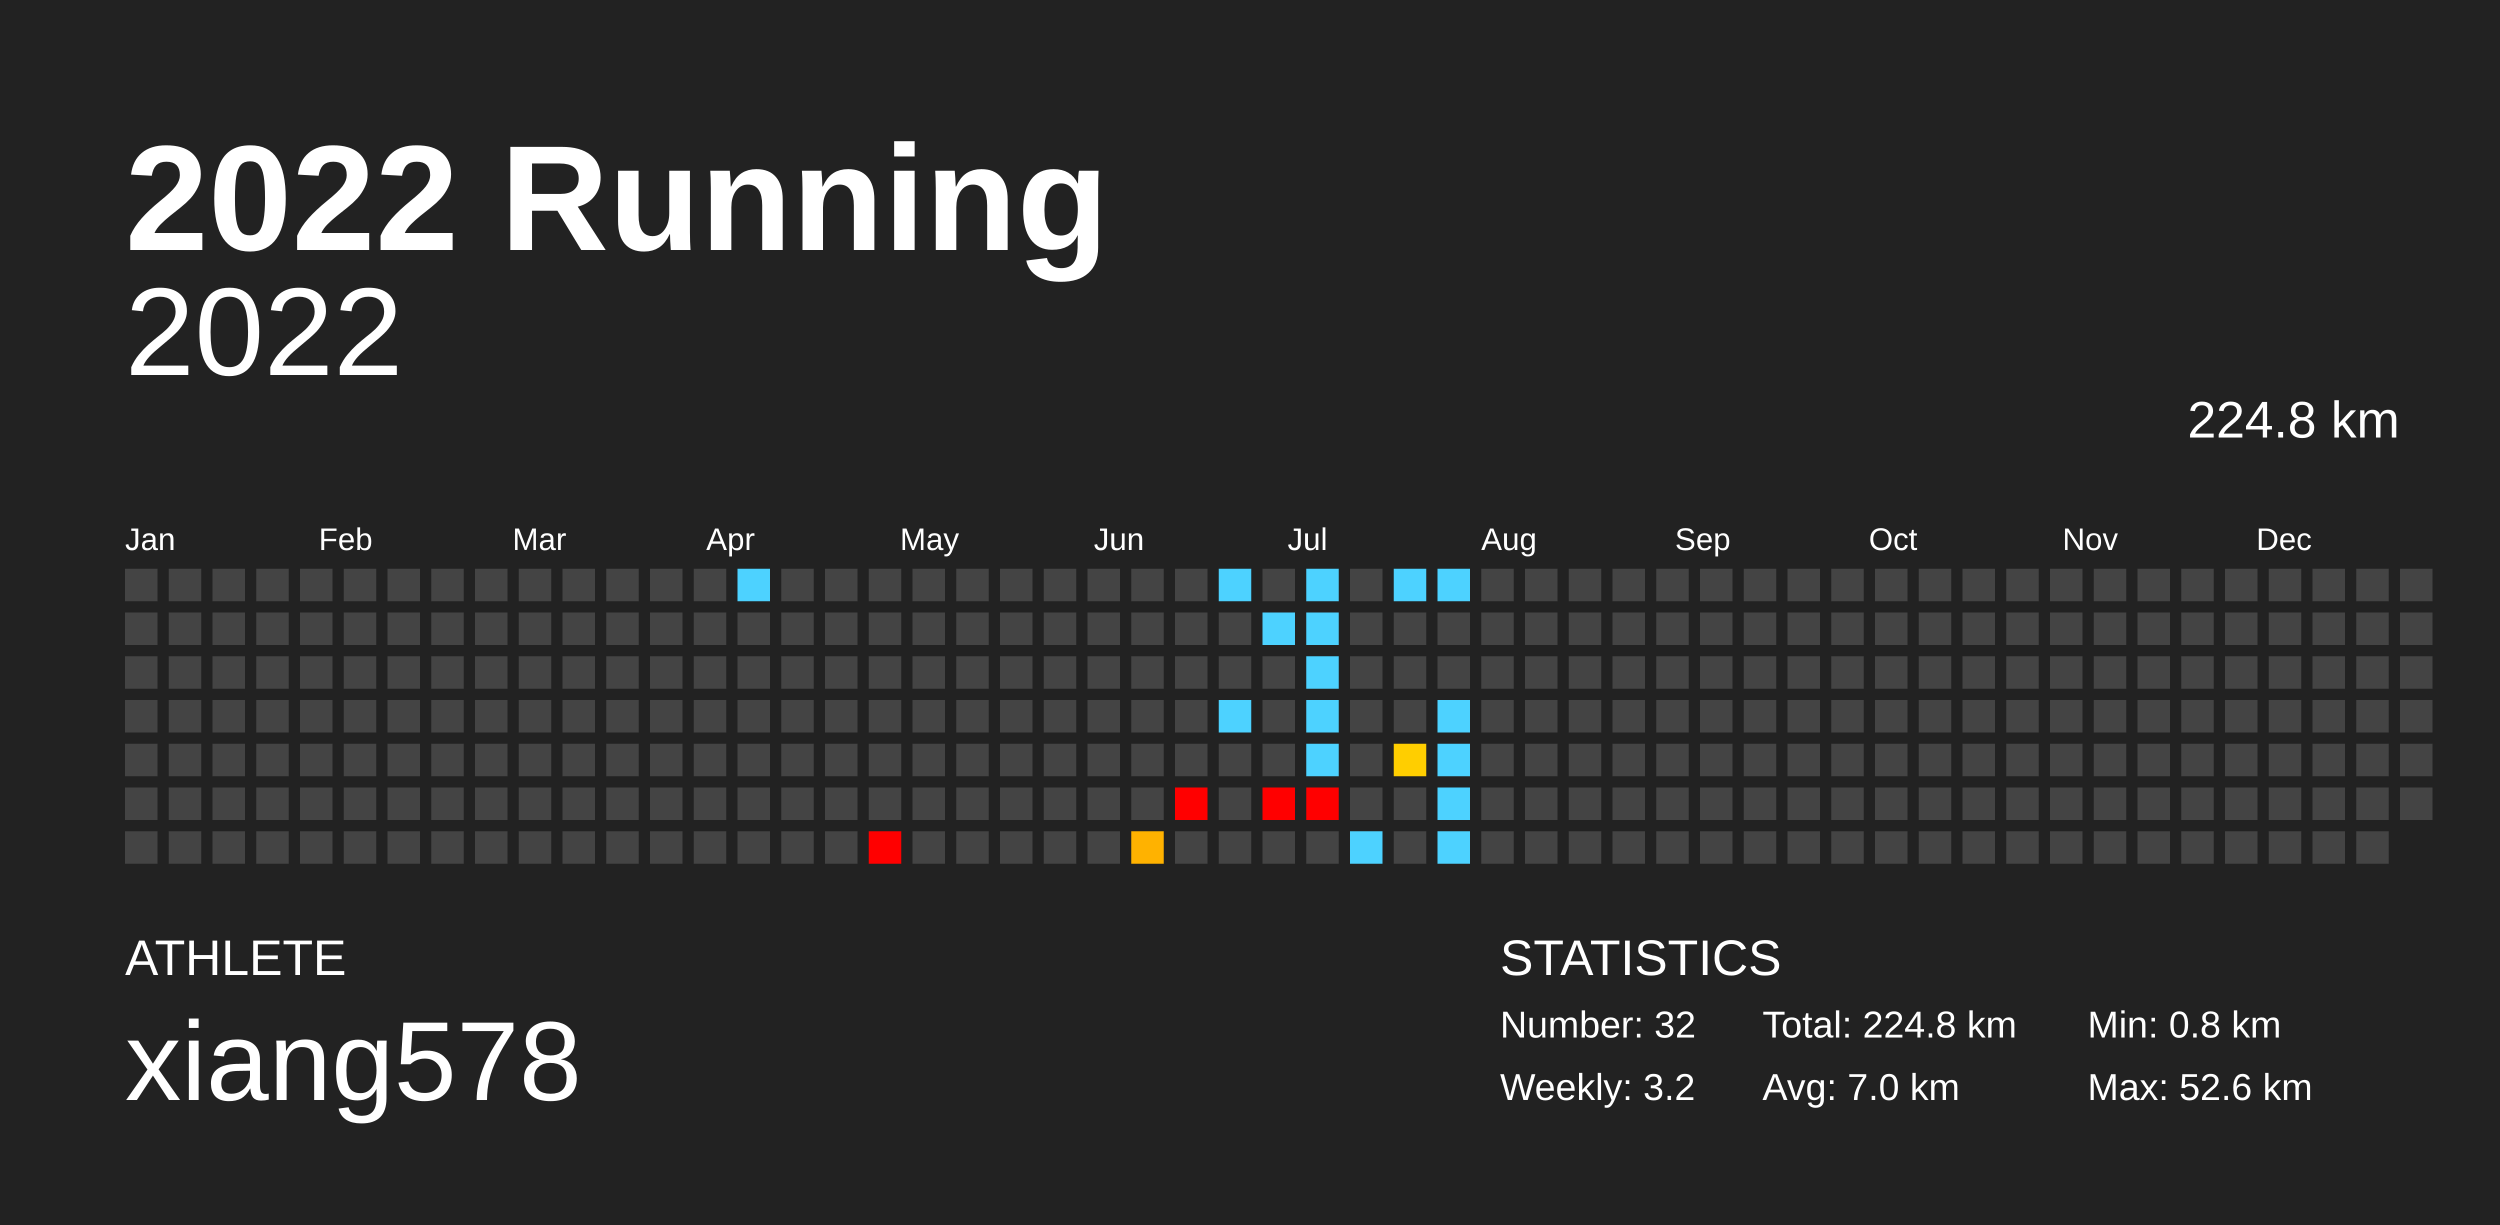
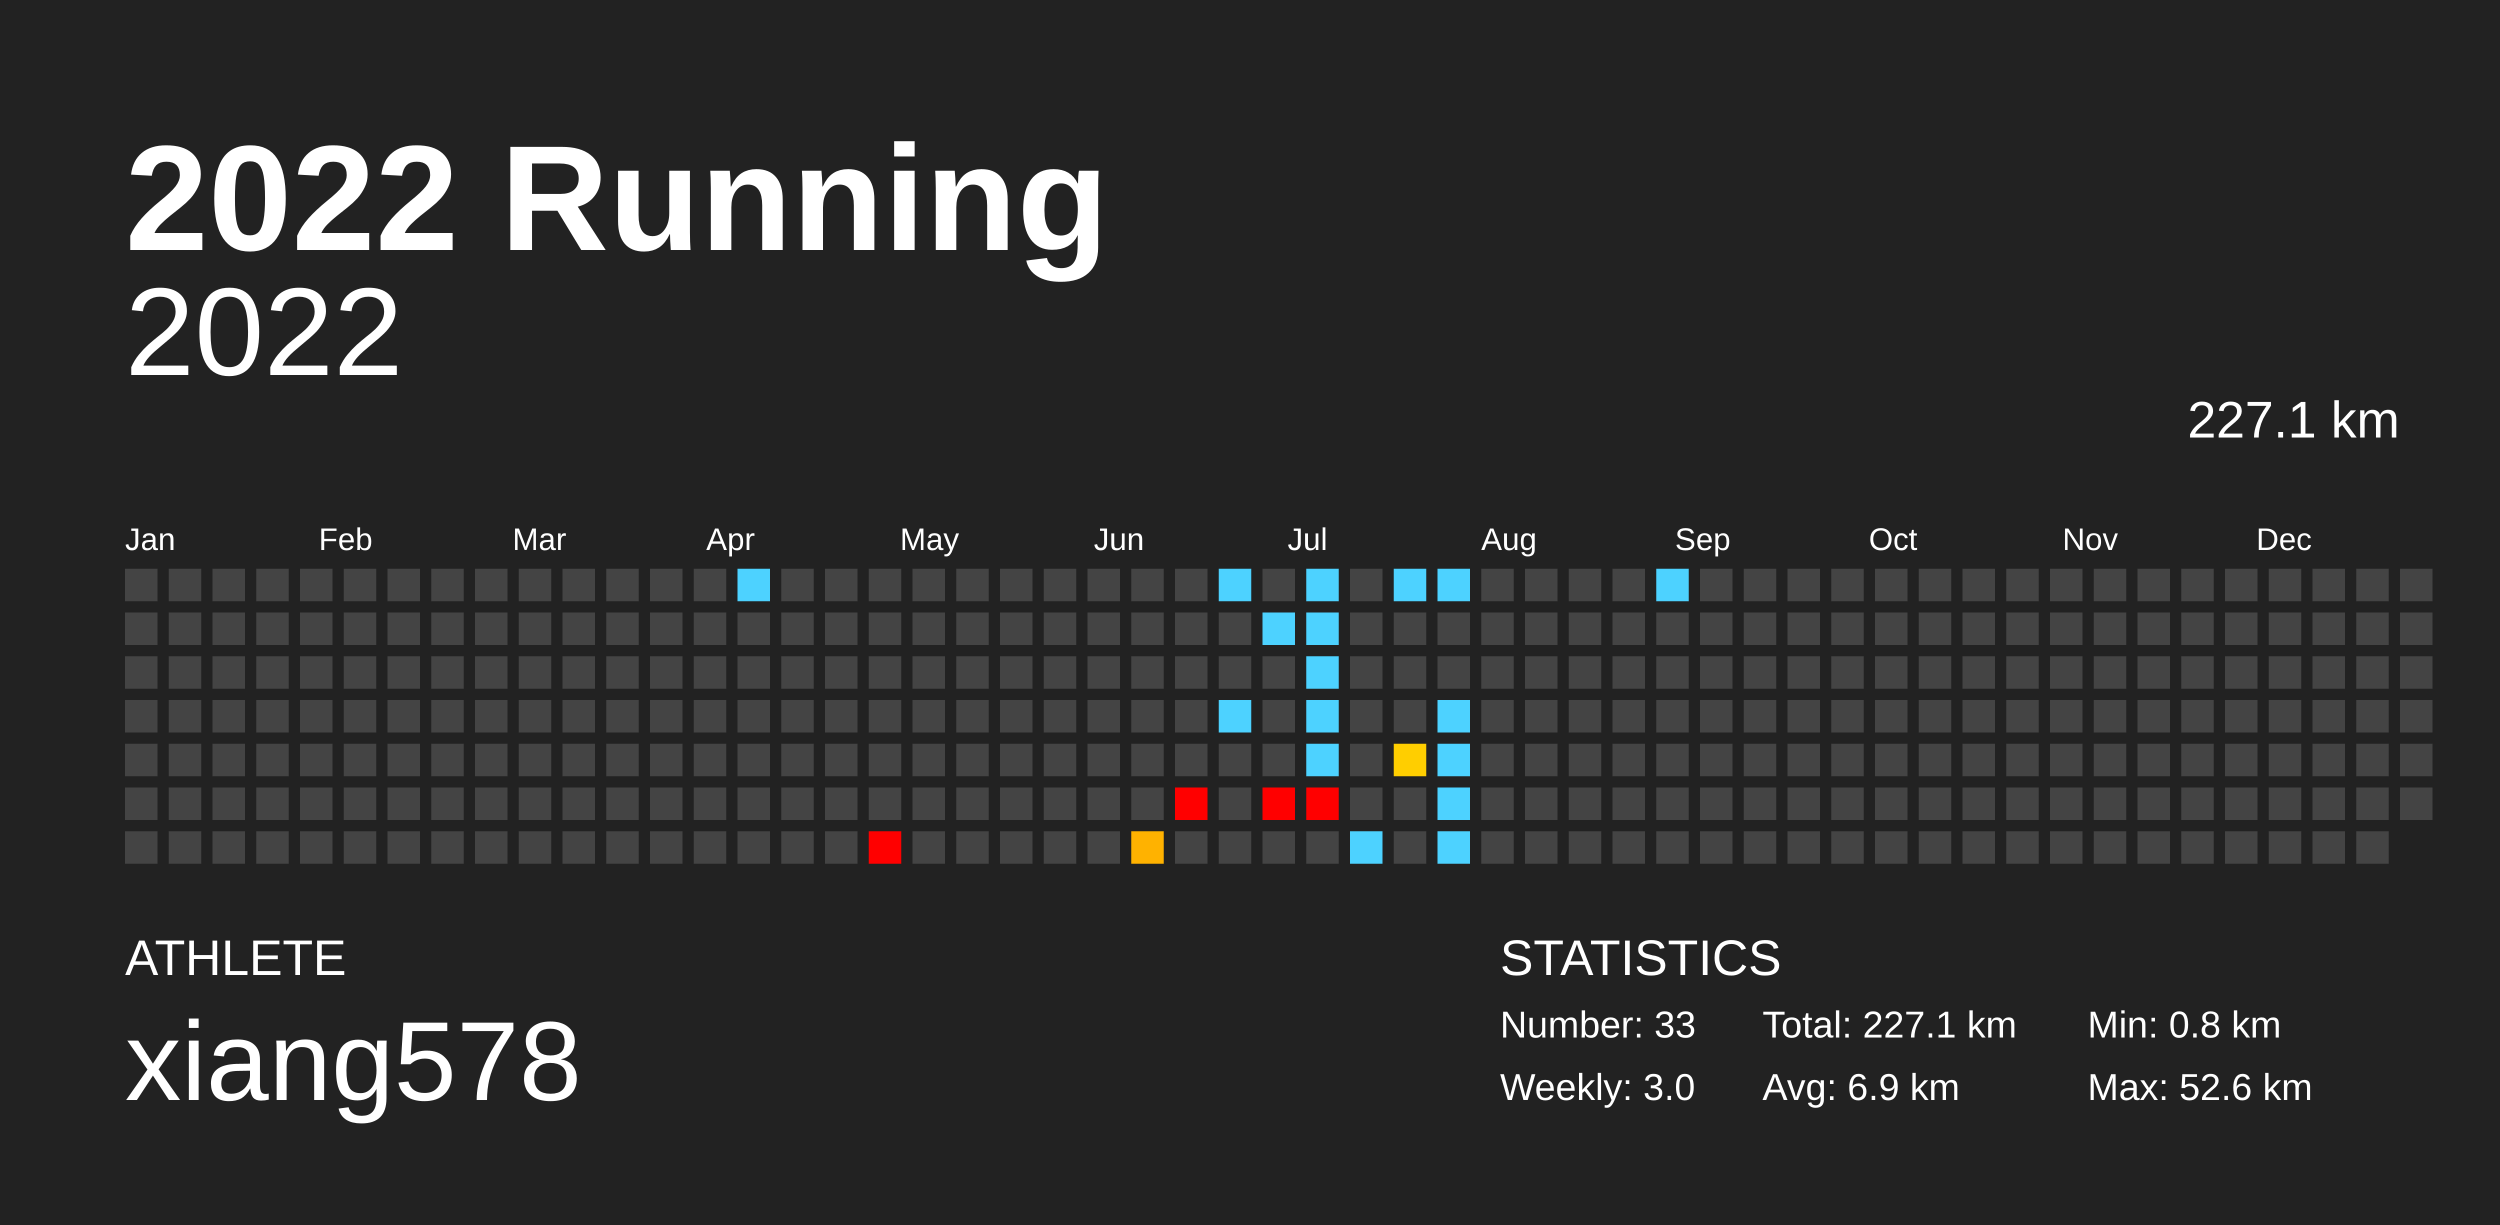
<svg xmlns="http://www.w3.org/2000/svg" baseProfile="full" height="98mm" version="1.1" viewBox="0,0,200,98" width="200mm">
  <defs />
  <rect fill="#222222" height="98" width="200" x="0" y="0" />
  <text fill="#FFFFFF" style="font-size:12px; font-family:Arial; font-weight:bold;" x="10" y="20">2022 Running</text>
  <text fill="#FFFFFF" style="font-size:4px; font-family:Arial" x="10" y="78">ATHLETE</text>
  <text fill="#FFFFFF" style="font-size:9px; font-family:Arial" x="10" y="88">xiang578</text>
  <text fill="#FFFFFF" style="font-size:4px; font-family:Arial" x="120" y="78">STATISTICS</text>
-   <text fill="#FFFFFF" style="font-size:3px; font-family:Arial" x="120" y="83">Number: 32</text>
-   <text fill="#FFFFFF" style="font-size:3px; font-family:Arial" x="120" y="88">Weekly: 3.2</text>
-   <text fill="#FFFFFF" style="font-size:3px; font-family:Arial" x="141" y="83">Total: 224.8 km</text>
-   <text fill="#FFFFFF" style="font-size:3px; font-family:Arial" x="141" y="88">Avg: 7.0 km</text>
+   <text fill="#FFFFFF" style="font-size:3px; font-family:Arial" x="120" y="83">Number: 33</text>
+   <text fill="#FFFFFF" style="font-size:3px; font-family:Arial" x="120" y="88">Weekly: 3.0</text>
+   <text fill="#FFFFFF" style="font-size:3px; font-family:Arial" x="141" y="83">Total: 227.1 km</text>
+   <text fill="#FFFFFF" style="font-size:3px; font-family:Arial" x="141" y="88">Avg: 6.9 km</text>
  <text fill="#FFFFFF" style="font-size:3px; font-family:Arial" x="167" y="83">Min: 0.8 km</text>
  <text fill="#FFFFFF" style="font-size:3px; font-family:Arial" x="167" y="88">Max: 52.6 km</text>
  <text alignment-baseline="hanging" fill="#FFFFFF" style="font-size:10.0px; font-family:Arial;" x="10" y="30">2022</text>
-   <text alignment-baseline="hanging" fill="#FFFFFF" style="font-size:4.125px; font-family:Arial;" x="175" y="35">224.8 km</text>
+   <text alignment-baseline="hanging" fill="#FFFFFF" style="font-size:4.125px; font-family:Arial;" x="175" y="35">227.1 km</text>
  <text fill="#FFFFFF" style="font-size:2.5px; font-family:Arial" x="10.0" y="44">Jan</text>
  <text fill="#FFFFFF" style="font-size:2.5px; font-family:Arial" x="25.5" y="44">Feb</text>
  <text fill="#FFFFFF" style="font-size:2.5px; font-family:Arial" x="41.0" y="44">Mar</text>
  <text fill="#FFFFFF" style="font-size:2.5px; font-family:Arial" x="56.5" y="44">Apr</text>
  <text fill="#FFFFFF" style="font-size:2.5px; font-family:Arial" x="72.0" y="44">May</text>
  <text fill="#FFFFFF" style="font-size:2.5px; font-family:Arial" x="87.5" y="44">Jun</text>
  <text fill="#FFFFFF" style="font-size:2.5px; font-family:Arial" x="103.0" y="44">Jul</text>
  <text fill="#FFFFFF" style="font-size:2.5px; font-family:Arial" x="118.5" y="44">Aug</text>
  <text fill="#FFFFFF" style="font-size:2.5px; font-family:Arial" x="134.0" y="44">Sep</text>
  <text fill="#FFFFFF" style="font-size:2.5px; font-family:Arial" x="149.5" y="44">Oct</text>
  <text fill="#FFFFFF" style="font-size:2.5px; font-family:Arial" x="165.0" y="44">Nov</text>
  <text fill="#FFFFFF" style="font-size:2.5px; font-family:Arial" x="180.5" y="44">Dec</text>
  <rect fill="#444444" height="2.6" width="2.6" x="10.0" y="45.5" />
  <rect fill="#444444" height="2.6" width="2.6" x="10.0" y="49.0" />
  <rect fill="#444444" height="2.6" width="2.6" x="10.0" y="52.5" />
  <rect fill="#444444" height="2.6" width="2.6" x="10.0" y="56.0" />
  <rect fill="#444444" height="2.6" width="2.6" x="10.0" y="59.5" />
  <rect fill="#444444" height="2.6" width="2.6" x="10.0" y="63.0" />
  <rect fill="#444444" height="2.6" width="2.6" x="10.0" y="66.5" />
  <rect fill="#444444" height="2.6" width="2.6" x="13.5" y="45.5" />
  <rect fill="#444444" height="2.6" width="2.6" x="13.5" y="49.0" />
  <rect fill="#444444" height="2.6" width="2.6" x="13.5" y="52.5" />
  <rect fill="#444444" height="2.6" width="2.6" x="13.5" y="56.0" />
  <rect fill="#444444" height="2.6" width="2.6" x="13.5" y="59.5" />
  <rect fill="#444444" height="2.6" width="2.6" x="13.5" y="63.0" />
  <rect fill="#444444" height="2.6" width="2.6" x="13.5" y="66.5" />
  <rect fill="#444444" height="2.6" width="2.6" x="17.0" y="45.5" />
  <rect fill="#444444" height="2.6" width="2.6" x="17.0" y="49.0" />
  <rect fill="#444444" height="2.6" width="2.6" x="17.0" y="52.5" />
  <rect fill="#444444" height="2.6" width="2.6" x="17.0" y="56.0" />
  <rect fill="#444444" height="2.6" width="2.6" x="17.0" y="59.5" />
  <rect fill="#444444" height="2.6" width="2.6" x="17.0" y="63.0" />
  <rect fill="#444444" height="2.6" width="2.6" x="17.0" y="66.5" />
  <rect fill="#444444" height="2.6" width="2.6" x="20.5" y="45.5" />
  <rect fill="#444444" height="2.6" width="2.6" x="20.5" y="49.0" />
  <rect fill="#444444" height="2.6" width="2.6" x="20.5" y="52.5" />
  <rect fill="#444444" height="2.6" width="2.6" x="20.5" y="56.0" />
  <rect fill="#444444" height="2.6" width="2.6" x="20.5" y="59.5" />
  <rect fill="#444444" height="2.6" width="2.6" x="20.5" y="63.0" />
  <rect fill="#444444" height="2.6" width="2.6" x="20.5" y="66.5" />
  <rect fill="#444444" height="2.6" width="2.6" x="24.0" y="45.5" />
  <rect fill="#444444" height="2.6" width="2.6" x="24.0" y="49.0" />
  <rect fill="#444444" height="2.6" width="2.6" x="24.0" y="52.5" />
  <rect fill="#444444" height="2.6" width="2.6" x="24.0" y="56.0" />
  <rect fill="#444444" height="2.6" width="2.6" x="24.0" y="59.5" />
  <rect fill="#444444" height="2.6" width="2.6" x="24.0" y="63.0" />
  <rect fill="#444444" height="2.6" width="2.6" x="24.0" y="66.5" />
  <rect fill="#444444" height="2.6" width="2.6" x="27.5" y="45.5" />
  <rect fill="#444444" height="2.6" width="2.6" x="27.5" y="49.0" />
  <rect fill="#444444" height="2.6" width="2.6" x="27.5" y="52.5" />
  <rect fill="#444444" height="2.6" width="2.6" x="27.5" y="56.0" />
  <rect fill="#444444" height="2.6" width="2.6" x="27.5" y="59.5" />
  <rect fill="#444444" height="2.6" width="2.6" x="27.5" y="63.0" />
  <rect fill="#444444" height="2.6" width="2.6" x="27.5" y="66.5" />
  <rect fill="#444444" height="2.6" width="2.6" x="31.0" y="45.5" />
  <rect fill="#444444" height="2.6" width="2.6" x="31.0" y="49.0" />
  <rect fill="#444444" height="2.6" width="2.6" x="31.0" y="52.5" />
  <rect fill="#444444" height="2.6" width="2.6" x="31.0" y="56.0" />
  <rect fill="#444444" height="2.6" width="2.6" x="31.0" y="59.5" />
  <rect fill="#444444" height="2.6" width="2.6" x="31.0" y="63.0" />
  <rect fill="#444444" height="2.6" width="2.6" x="31.0" y="66.5" />
  <rect fill="#444444" height="2.6" width="2.6" x="34.5" y="45.5" />
  <rect fill="#444444" height="2.6" width="2.6" x="34.5" y="49.0" />
  <rect fill="#444444" height="2.6" width="2.6" x="34.5" y="52.5" />
  <rect fill="#444444" height="2.6" width="2.6" x="34.5" y="56.0" />
  <rect fill="#444444" height="2.6" width="2.6" x="34.5" y="59.5" />
  <rect fill="#444444" height="2.6" width="2.6" x="34.5" y="63.0" />
  <rect fill="#444444" height="2.6" width="2.6" x="34.5" y="66.5" />
  <rect fill="#444444" height="2.6" width="2.6" x="38.0" y="45.5" />
  <rect fill="#444444" height="2.6" width="2.6" x="38.0" y="49.0" />
  <rect fill="#444444" height="2.6" width="2.6" x="38.0" y="52.5" />
  <rect fill="#444444" height="2.6" width="2.6" x="38.0" y="56.0" />
  <rect fill="#444444" height="2.6" width="2.6" x="38.0" y="59.5" />
  <rect fill="#444444" height="2.6" width="2.6" x="38.0" y="63.0" />
  <rect fill="#444444" height="2.6" width="2.6" x="38.0" y="66.5" />
  <rect fill="#444444" height="2.6" width="2.6" x="41.5" y="45.5" />
  <rect fill="#444444" height="2.6" width="2.6" x="41.5" y="49.0" />
  <rect fill="#444444" height="2.6" width="2.6" x="41.5" y="52.5" />
  <rect fill="#444444" height="2.6" width="2.6" x="41.5" y="56.0" />
  <rect fill="#444444" height="2.6" width="2.6" x="41.5" y="59.5" />
  <rect fill="#444444" height="2.6" width="2.6" x="41.5" y="63.0" />
  <rect fill="#444444" height="2.6" width="2.6" x="41.5" y="66.5" />
  <rect fill="#444444" height="2.6" width="2.6" x="45.0" y="45.5" />
  <rect fill="#444444" height="2.6" width="2.6" x="45.0" y="49.0" />
  <rect fill="#444444" height="2.6" width="2.6" x="45.0" y="52.5" />
  <rect fill="#444444" height="2.6" width="2.6" x="45.0" y="56.0" />
  <rect fill="#444444" height="2.6" width="2.6" x="45.0" y="59.5" />
  <rect fill="#444444" height="2.6" width="2.6" x="45.0" y="63.0" />
  <rect fill="#444444" height="2.6" width="2.6" x="45.0" y="66.5" />
  <rect fill="#444444" height="2.6" width="2.6" x="48.5" y="45.5" />
  <rect fill="#444444" height="2.6" width="2.6" x="48.5" y="49.0" />
  <rect fill="#444444" height="2.6" width="2.6" x="48.5" y="52.5" />
  <rect fill="#444444" height="2.6" width="2.6" x="48.5" y="56.0" />
  <rect fill="#444444" height="2.6" width="2.6" x="48.5" y="59.5" />
  <rect fill="#444444" height="2.6" width="2.6" x="48.5" y="63.0" />
  <rect fill="#444444" height="2.6" width="2.6" x="48.5" y="66.5" />
  <rect fill="#444444" height="2.6" width="2.6" x="52.0" y="45.5" />
  <rect fill="#444444" height="2.6" width="2.6" x="52.0" y="49.0" />
  <rect fill="#444444" height="2.6" width="2.6" x="52.0" y="52.5" />
  <rect fill="#444444" height="2.6" width="2.6" x="52.0" y="56.0" />
  <rect fill="#444444" height="2.6" width="2.6" x="52.0" y="59.5" />
  <rect fill="#444444" height="2.6" width="2.6" x="52.0" y="63.0" />
  <rect fill="#444444" height="2.6" width="2.6" x="52.0" y="66.5" />
  <rect fill="#444444" height="2.6" width="2.6" x="55.5" y="45.5" />
  <rect fill="#444444" height="2.6" width="2.6" x="55.5" y="49.0" />
  <rect fill="#444444" height="2.6" width="2.6" x="55.5" y="52.5" />
  <rect fill="#444444" height="2.6" width="2.6" x="55.5" y="56.0" />
  <rect fill="#444444" height="2.6" width="2.6" x="55.5" y="59.5" />
  <rect fill="#444444" height="2.6" width="2.6" x="55.5" y="63.0" />
  <rect fill="#444444" height="2.6" width="2.6" x="55.5" y="66.5" />
  <rect fill="#4dd2ff" height="2.6" width="2.6" x="59.0" y="45.5" />
  <rect fill="#444444" height="2.6" width="2.6" x="59.0" y="49.0" />
  <rect fill="#444444" height="2.6" width="2.6" x="59.0" y="52.5" />
  <rect fill="#444444" height="2.6" width="2.6" x="59.0" y="56.0" />
  <rect fill="#444444" height="2.6" width="2.6" x="59.0" y="59.5" />
  <rect fill="#444444" height="2.6" width="2.6" x="59.0" y="63.0" />
  <rect fill="#444444" height="2.6" width="2.6" x="59.0" y="66.5" />
  <rect fill="#444444" height="2.6" width="2.6" x="62.5" y="45.5" />
  <rect fill="#444444" height="2.6" width="2.6" x="62.5" y="49.0" />
  <rect fill="#444444" height="2.6" width="2.6" x="62.5" y="52.5" />
  <rect fill="#444444" height="2.6" width="2.6" x="62.5" y="56.0" />
  <rect fill="#444444" height="2.6" width="2.6" x="62.5" y="59.5" />
  <rect fill="#444444" height="2.6" width="2.6" x="62.5" y="63.0" />
  <rect fill="#444444" height="2.6" width="2.6" x="62.5" y="66.5" />
  <rect fill="#444444" height="2.6" width="2.6" x="66.0" y="45.5" />
  <rect fill="#444444" height="2.6" width="2.6" x="66.0" y="49.0" />
  <rect fill="#444444" height="2.6" width="2.6" x="66.0" y="52.5" />
  <rect fill="#444444" height="2.6" width="2.6" x="66.0" y="56.0" />
  <rect fill="#444444" height="2.6" width="2.6" x="66.0" y="59.5" />
  <rect fill="#444444" height="2.6" width="2.6" x="66.0" y="63.0" />
  <rect fill="#444444" height="2.6" width="2.6" x="66.0" y="66.5" />
  <rect fill="#444444" height="2.6" width="2.6" x="69.5" y="45.5" />
  <rect fill="#444444" height="2.6" width="2.6" x="69.5" y="49.0" />
  <rect fill="#444444" height="2.6" width="2.6" x="69.5" y="52.5" />
  <rect fill="#444444" height="2.6" width="2.6" x="69.5" y="56.0" />
  <rect fill="#444444" height="2.6" width="2.6" x="69.5" y="59.5" />
  <rect fill="#444444" height="2.6" width="2.6" x="69.5" y="63.0" />
  <rect fill="red" height="2.6" width="2.6" x="69.5" y="66.5" />
  <rect fill="#444444" height="2.6" width="2.6" x="73.0" y="45.5" />
  <rect fill="#444444" height="2.6" width="2.6" x="73.0" y="49.0" />
  <rect fill="#444444" height="2.6" width="2.6" x="73.0" y="52.5" />
  <rect fill="#444444" height="2.6" width="2.6" x="73.0" y="56.0" />
  <rect fill="#444444" height="2.6" width="2.6" x="73.0" y="59.5" />
  <rect fill="#444444" height="2.6" width="2.6" x="73.0" y="63.0" />
  <rect fill="#444444" height="2.6" width="2.6" x="73.0" y="66.5" />
  <rect fill="#444444" height="2.6" width="2.6" x="76.5" y="45.5" />
  <rect fill="#444444" height="2.6" width="2.6" x="76.5" y="49.0" />
  <rect fill="#444444" height="2.6" width="2.6" x="76.5" y="52.5" />
  <rect fill="#444444" height="2.6" width="2.6" x="76.5" y="56.0" />
  <rect fill="#444444" height="2.6" width="2.6" x="76.5" y="59.5" />
  <rect fill="#444444" height="2.6" width="2.6" x="76.5" y="63.0" />
  <rect fill="#444444" height="2.6" width="2.6" x="76.5" y="66.5" />
  <rect fill="#444444" height="2.6" width="2.6" x="80.0" y="45.5" />
  <rect fill="#444444" height="2.6" width="2.6" x="80.0" y="49.0" />
  <rect fill="#444444" height="2.6" width="2.6" x="80.0" y="52.5" />
  <rect fill="#444444" height="2.6" width="2.6" x="80.0" y="56.0" />
  <rect fill="#444444" height="2.6" width="2.6" x="80.0" y="59.5" />
  <rect fill="#444444" height="2.6" width="2.6" x="80.0" y="63.0" />
  <rect fill="#444444" height="2.6" width="2.6" x="80.0" y="66.5" />
  <rect fill="#444444" height="2.6" width="2.6" x="83.5" y="45.5" />
  <rect fill="#444444" height="2.6" width="2.6" x="83.5" y="49.0" />
  <rect fill="#444444" height="2.6" width="2.6" x="83.5" y="52.5" />
  <rect fill="#444444" height="2.6" width="2.6" x="83.5" y="56.0" />
  <rect fill="#444444" height="2.6" width="2.6" x="83.5" y="59.5" />
  <rect fill="#444444" height="2.6" width="2.6" x="83.5" y="63.0" />
  <rect fill="#444444" height="2.6" width="2.6" x="83.5" y="66.5" />
  <rect fill="#444444" height="2.6" width="2.6" x="87.0" y="45.5" />
  <rect fill="#444444" height="2.6" width="2.6" x="87.0" y="49.0" />
  <rect fill="#444444" height="2.6" width="2.6" x="87.0" y="52.5" />
  <rect fill="#444444" height="2.6" width="2.6" x="87.0" y="56.0" />
  <rect fill="#444444" height="2.6" width="2.6" x="87.0" y="59.5" />
  <rect fill="#444444" height="2.6" width="2.6" x="87.0" y="63.0" />
  <rect fill="#444444" height="2.6" width="2.6" x="87.0" y="66.5" />
  <rect fill="#444444" height="2.6" width="2.6" x="90.5" y="45.5" />
  <rect fill="#444444" height="2.6" width="2.6" x="90.5" y="49.0" />
  <rect fill="#444444" height="2.6" width="2.6" x="90.5" y="52.5" />
  <rect fill="#444444" height="2.6" width="2.6" x="90.5" y="56.0" />
  <rect fill="#444444" height="2.6" width="2.6" x="90.5" y="59.5" />
  <rect fill="#444444" height="2.6" width="2.6" x="90.5" y="63.0" />
  <rect fill="#ffb200" height="2.6" width="2.6" x="90.5" y="66.5" />
  <rect fill="#444444" height="2.6" width="2.6" x="94.0" y="45.5" />
  <rect fill="#444444" height="2.6" width="2.6" x="94.0" y="49.0" />
  <rect fill="#444444" height="2.6" width="2.6" x="94.0" y="52.5" />
  <rect fill="#444444" height="2.6" width="2.6" x="94.0" y="56.0" />
  <rect fill="#444444" height="2.6" width="2.6" x="94.0" y="59.5" />
  <rect fill="red" height="2.6" width="2.6" x="94.0" y="63.0" />
  <rect fill="#444444" height="2.6" width="2.6" x="94.0" y="66.5" />
  <rect fill="#4dd2ff" height="2.6" width="2.6" x="97.5" y="45.5" />
  <rect fill="#444444" height="2.6" width="2.6" x="97.5" y="49.0" />
  <rect fill="#444444" height="2.6" width="2.6" x="97.5" y="52.5" />
  <rect fill="#4dd2ff" height="2.6" width="2.6" x="97.5" y="56.0" />
  <rect fill="#444444" height="2.6" width="2.6" x="97.5" y="59.5" />
  <rect fill="#444444" height="2.6" width="2.6" x="97.5" y="63.0" />
  <rect fill="#444444" height="2.6" width="2.6" x="97.5" y="66.5" />
  <rect fill="#444444" height="2.6" width="2.6" x="101.0" y="45.5" />
  <rect fill="#4dd2ff" height="2.6" width="2.6" x="101.0" y="49.0" />
  <rect fill="#444444" height="2.6" width="2.6" x="101.0" y="52.5" />
  <rect fill="#444444" height="2.6" width="2.6" x="101.0" y="56.0" />
  <rect fill="#444444" height="2.6" width="2.6" x="101.0" y="59.5" />
  <rect fill="red" height="2.6" width="2.6" x="101.0" y="63.0" />
  <rect fill="#444444" height="2.6" width="2.6" x="101.0" y="66.5" />
  <rect fill="#4dd2ff" height="2.6" width="2.6" x="104.5" y="45.5" />
  <rect fill="#4dd2ff" height="2.6" width="2.6" x="104.5" y="49.0" />
  <rect fill="#4dd2ff" height="2.6" width="2.6" x="104.5" y="52.5" />
  <rect fill="#4dd2ff" height="2.6" width="2.6" x="104.5" y="56.0" />
  <rect fill="#4dd2ff" height="2.6" width="2.6" x="104.5" y="59.5" />
  <rect fill="red" height="2.6" width="2.6" x="104.5" y="63.0" />
  <rect fill="#444444" height="2.6" width="2.6" x="104.5" y="66.5" />
  <rect fill="#444444" height="2.6" width="2.6" x="108.0" y="45.5" />
  <rect fill="#444444" height="2.6" width="2.6" x="108.0" y="49.0" />
  <rect fill="#444444" height="2.6" width="2.6" x="108.0" y="52.5" />
  <rect fill="#444444" height="2.6" width="2.6" x="108.0" y="56.0" />
  <rect fill="#444444" height="2.6" width="2.6" x="108.0" y="59.5" />
  <rect fill="#444444" height="2.6" width="2.6" x="108.0" y="63.0" />
  <rect fill="#4dd2ff" height="2.6" width="2.6" x="108.0" y="66.5" />
  <rect fill="#4dd2ff" height="2.6" width="2.6" x="111.5" y="45.5" />
  <rect fill="#444444" height="2.6" width="2.6" x="111.5" y="49.0" />
  <rect fill="#444444" height="2.6" width="2.6" x="111.5" y="52.5" />
  <rect fill="#444444" height="2.6" width="2.6" x="111.5" y="56.0" />
  <rect fill="#ffce00" height="2.6" width="2.6" x="111.5" y="59.5" />
  <rect fill="#444444" height="2.6" width="2.6" x="111.5" y="63.0" />
  <rect fill="#444444" height="2.6" width="2.6" x="111.5" y="66.5" />
  <rect fill="#4dd2ff" height="2.6" width="2.6" x="115.0" y="45.5" />
  <rect fill="#444444" height="2.6" width="2.6" x="115.0" y="49.0" />
  <rect fill="#444444" height="2.6" width="2.6" x="115.0" y="52.5" />
  <rect fill="#4dd2ff" height="2.6" width="2.6" x="115.0" y="56.0" />
  <rect fill="#4dd2ff" height="2.6" width="2.6" x="115.0" y="59.5" />
  <rect fill="#4dd2ff" height="2.6" width="2.6" x="115.0" y="63.0" />
  <rect fill="#4dd2ff" height="2.6" width="2.6" x="115.0" y="66.5" />
  <rect fill="#444444" height="2.6" width="2.6" x="118.5" y="45.5" />
  <rect fill="#444444" height="2.6" width="2.6" x="118.5" y="49.0" />
  <rect fill="#444444" height="2.6" width="2.6" x="118.5" y="52.5" />
  <rect fill="#444444" height="2.6" width="2.6" x="118.5" y="56.0" />
  <rect fill="#444444" height="2.6" width="2.6" x="118.5" y="59.5" />
  <rect fill="#444444" height="2.6" width="2.6" x="118.5" y="63.0" />
  <rect fill="#444444" height="2.6" width="2.6" x="118.5" y="66.5" />
  <rect fill="#444444" height="2.6" width="2.6" x="122.0" y="45.5" />
  <rect fill="#444444" height="2.6" width="2.6" x="122.0" y="49.0" />
  <rect fill="#444444" height="2.6" width="2.6" x="122.0" y="52.5" />
  <rect fill="#444444" height="2.6" width="2.6" x="122.0" y="56.0" />
  <rect fill="#444444" height="2.6" width="2.6" x="122.0" y="59.5" />
  <rect fill="#444444" height="2.6" width="2.6" x="122.0" y="63.0" />
  <rect fill="#444444" height="2.6" width="2.6" x="122.0" y="66.5" />
  <rect fill="#444444" height="2.6" width="2.6" x="125.5" y="45.5" />
  <rect fill="#444444" height="2.6" width="2.6" x="125.5" y="49.0" />
  <rect fill="#444444" height="2.6" width="2.6" x="125.5" y="52.5" />
  <rect fill="#444444" height="2.6" width="2.6" x="125.5" y="56.0" />
  <rect fill="#444444" height="2.6" width="2.6" x="125.5" y="59.5" />
  <rect fill="#444444" height="2.6" width="2.6" x="125.5" y="63.0" />
  <rect fill="#444444" height="2.6" width="2.6" x="125.5" y="66.5" />
  <rect fill="#444444" height="2.6" width="2.6" x="129.0" y="45.5" />
  <rect fill="#444444" height="2.6" width="2.6" x="129.0" y="49.0" />
  <rect fill="#444444" height="2.6" width="2.6" x="129.0" y="52.5" />
  <rect fill="#444444" height="2.6" width="2.6" x="129.0" y="56.0" />
  <rect fill="#444444" height="2.6" width="2.6" x="129.0" y="59.5" />
  <rect fill="#444444" height="2.6" width="2.6" x="129.0" y="63.0" />
  <rect fill="#444444" height="2.6" width="2.6" x="129.0" y="66.5" />
-   <rect fill="#444444" height="2.6" width="2.6" x="132.5" y="45.5" />
+   <rect fill="#4dd2ff" height="2.6" width="2.6" x="132.5" y="45.5" />
  <rect fill="#444444" height="2.6" width="2.6" x="132.5" y="49.0" />
  <rect fill="#444444" height="2.6" width="2.6" x="132.5" y="52.5" />
  <rect fill="#444444" height="2.6" width="2.6" x="132.5" y="56.0" />
  <rect fill="#444444" height="2.6" width="2.6" x="132.5" y="59.5" />
  <rect fill="#444444" height="2.6" width="2.6" x="132.5" y="63.0" />
  <rect fill="#444444" height="2.6" width="2.6" x="132.5" y="66.5" />
  <rect fill="#444444" height="2.6" width="2.6" x="136.0" y="45.5" />
  <rect fill="#444444" height="2.6" width="2.6" x="136.0" y="49.0" />
  <rect fill="#444444" height="2.6" width="2.6" x="136.0" y="52.5" />
  <rect fill="#444444" height="2.6" width="2.6" x="136.0" y="56.0" />
  <rect fill="#444444" height="2.6" width="2.6" x="136.0" y="59.5" />
  <rect fill="#444444" height="2.6" width="2.6" x="136.0" y="63.0" />
  <rect fill="#444444" height="2.6" width="2.6" x="136.0" y="66.5" />
  <rect fill="#444444" height="2.6" width="2.6" x="139.5" y="45.5" />
  <rect fill="#444444" height="2.6" width="2.6" x="139.5" y="49.0" />
  <rect fill="#444444" height="2.6" width="2.6" x="139.5" y="52.5" />
  <rect fill="#444444" height="2.6" width="2.6" x="139.5" y="56.0" />
  <rect fill="#444444" height="2.6" width="2.6" x="139.5" y="59.5" />
  <rect fill="#444444" height="2.6" width="2.6" x="139.5" y="63.0" />
  <rect fill="#444444" height="2.6" width="2.6" x="139.5" y="66.5" />
  <rect fill="#444444" height="2.6" width="2.6" x="143.0" y="45.5" />
  <rect fill="#444444" height="2.6" width="2.6" x="143.0" y="49.0" />
  <rect fill="#444444" height="2.6" width="2.6" x="143.0" y="52.5" />
  <rect fill="#444444" height="2.6" width="2.6" x="143.0" y="56.0" />
  <rect fill="#444444" height="2.6" width="2.6" x="143.0" y="59.5" />
  <rect fill="#444444" height="2.6" width="2.6" x="143.0" y="63.0" />
  <rect fill="#444444" height="2.6" width="2.6" x="143.0" y="66.5" />
  <rect fill="#444444" height="2.6" width="2.6" x="146.5" y="45.5" />
  <rect fill="#444444" height="2.6" width="2.6" x="146.5" y="49.0" />
  <rect fill="#444444" height="2.6" width="2.6" x="146.5" y="52.5" />
  <rect fill="#444444" height="2.6" width="2.6" x="146.5" y="56.0" />
  <rect fill="#444444" height="2.6" width="2.6" x="146.5" y="59.5" />
  <rect fill="#444444" height="2.6" width="2.6" x="146.5" y="63.0" />
  <rect fill="#444444" height="2.6" width="2.6" x="146.5" y="66.5" />
  <rect fill="#444444" height="2.6" width="2.6" x="150.0" y="45.5" />
  <rect fill="#444444" height="2.6" width="2.6" x="150.0" y="49.0" />
  <rect fill="#444444" height="2.6" width="2.6" x="150.0" y="52.5" />
  <rect fill="#444444" height="2.6" width="2.6" x="150.0" y="56.0" />
  <rect fill="#444444" height="2.6" width="2.6" x="150.0" y="59.5" />
  <rect fill="#444444" height="2.6" width="2.6" x="150.0" y="63.0" />
  <rect fill="#444444" height="2.6" width="2.6" x="150.0" y="66.5" />
  <rect fill="#444444" height="2.6" width="2.6" x="153.5" y="45.5" />
  <rect fill="#444444" height="2.6" width="2.6" x="153.5" y="49.0" />
  <rect fill="#444444" height="2.6" width="2.6" x="153.5" y="52.5" />
  <rect fill="#444444" height="2.6" width="2.6" x="153.5" y="56.0" />
  <rect fill="#444444" height="2.6" width="2.6" x="153.5" y="59.5" />
  <rect fill="#444444" height="2.6" width="2.6" x="153.5" y="63.0" />
  <rect fill="#444444" height="2.6" width="2.6" x="153.5" y="66.5" />
  <rect fill="#444444" height="2.6" width="2.6" x="157.0" y="45.5" />
  <rect fill="#444444" height="2.6" width="2.6" x="157.0" y="49.0" />
  <rect fill="#444444" height="2.6" width="2.6" x="157.0" y="52.5" />
  <rect fill="#444444" height="2.6" width="2.6" x="157.0" y="56.0" />
  <rect fill="#444444" height="2.6" width="2.6" x="157.0" y="59.5" />
  <rect fill="#444444" height="2.6" width="2.6" x="157.0" y="63.0" />
  <rect fill="#444444" height="2.6" width="2.6" x="157.0" y="66.5" />
  <rect fill="#444444" height="2.6" width="2.6" x="160.5" y="45.5" />
  <rect fill="#444444" height="2.6" width="2.6" x="160.5" y="49.0" />
  <rect fill="#444444" height="2.6" width="2.6" x="160.5" y="52.5" />
  <rect fill="#444444" height="2.6" width="2.6" x="160.5" y="56.0" />
  <rect fill="#444444" height="2.6" width="2.6" x="160.5" y="59.5" />
  <rect fill="#444444" height="2.6" width="2.6" x="160.5" y="63.0" />
  <rect fill="#444444" height="2.6" width="2.6" x="160.5" y="66.5" />
  <rect fill="#444444" height="2.6" width="2.6" x="164.0" y="45.5" />
  <rect fill="#444444" height="2.6" width="2.6" x="164.0" y="49.0" />
  <rect fill="#444444" height="2.6" width="2.6" x="164.0" y="52.5" />
  <rect fill="#444444" height="2.6" width="2.6" x="164.0" y="56.0" />
  <rect fill="#444444" height="2.6" width="2.6" x="164.0" y="59.5" />
  <rect fill="#444444" height="2.6" width="2.6" x="164.0" y="63.0" />
  <rect fill="#444444" height="2.6" width="2.6" x="164.0" y="66.5" />
  <rect fill="#444444" height="2.6" width="2.6" x="167.5" y="45.5" />
  <rect fill="#444444" height="2.6" width="2.6" x="167.5" y="49.0" />
  <rect fill="#444444" height="2.6" width="2.6" x="167.5" y="52.5" />
  <rect fill="#444444" height="2.6" width="2.6" x="167.5" y="56.0" />
  <rect fill="#444444" height="2.6" width="2.6" x="167.5" y="59.5" />
  <rect fill="#444444" height="2.6" width="2.6" x="167.5" y="63.0" />
  <rect fill="#444444" height="2.6" width="2.6" x="167.5" y="66.5" />
  <rect fill="#444444" height="2.6" width="2.6" x="171.0" y="45.5" />
  <rect fill="#444444" height="2.6" width="2.6" x="171.0" y="49.0" />
  <rect fill="#444444" height="2.6" width="2.6" x="171.0" y="52.5" />
  <rect fill="#444444" height="2.6" width="2.6" x="171.0" y="56.0" />
  <rect fill="#444444" height="2.6" width="2.6" x="171.0" y="59.5" />
  <rect fill="#444444" height="2.6" width="2.6" x="171.0" y="63.0" />
  <rect fill="#444444" height="2.6" width="2.6" x="171.0" y="66.5" />
  <rect fill="#444444" height="2.6" width="2.6" x="174.5" y="45.5" />
  <rect fill="#444444" height="2.6" width="2.6" x="174.5" y="49.0" />
  <rect fill="#444444" height="2.6" width="2.6" x="174.5" y="52.5" />
  <rect fill="#444444" height="2.6" width="2.6" x="174.5" y="56.0" />
  <rect fill="#444444" height="2.6" width="2.6" x="174.5" y="59.5" />
  <rect fill="#444444" height="2.6" width="2.6" x="174.5" y="63.0" />
  <rect fill="#444444" height="2.6" width="2.6" x="174.5" y="66.5" />
  <rect fill="#444444" height="2.6" width="2.6" x="178.0" y="45.5" />
  <rect fill="#444444" height="2.6" width="2.6" x="178.0" y="49.0" />
  <rect fill="#444444" height="2.6" width="2.6" x="178.0" y="52.5" />
  <rect fill="#444444" height="2.6" width="2.6" x="178.0" y="56.0" />
  <rect fill="#444444" height="2.6" width="2.6" x="178.0" y="59.5" />
  <rect fill="#444444" height="2.6" width="2.6" x="178.0" y="63.0" />
  <rect fill="#444444" height="2.6" width="2.6" x="178.0" y="66.5" />
  <rect fill="#444444" height="2.6" width="2.6" x="181.5" y="45.5" />
  <rect fill="#444444" height="2.6" width="2.6" x="181.5" y="49.0" />
  <rect fill="#444444" height="2.6" width="2.6" x="181.5" y="52.5" />
  <rect fill="#444444" height="2.6" width="2.6" x="181.5" y="56.0" />
  <rect fill="#444444" height="2.6" width="2.6" x="181.5" y="59.5" />
  <rect fill="#444444" height="2.6" width="2.6" x="181.5" y="63.0" />
  <rect fill="#444444" height="2.6" width="2.6" x="181.5" y="66.5" />
  <rect fill="#444444" height="2.6" width="2.6" x="185.0" y="45.5" />
  <rect fill="#444444" height="2.6" width="2.6" x="185.0" y="49.0" />
  <rect fill="#444444" height="2.6" width="2.6" x="185.0" y="52.5" />
  <rect fill="#444444" height="2.6" width="2.6" x="185.0" y="56.0" />
  <rect fill="#444444" height="2.6" width="2.6" x="185.0" y="59.5" />
  <rect fill="#444444" height="2.6" width="2.6" x="185.0" y="63.0" />
  <rect fill="#444444" height="2.6" width="2.6" x="185.0" y="66.5" />
  <rect fill="#444444" height="2.6" width="2.6" x="188.5" y="45.5" />
  <rect fill="#444444" height="2.6" width="2.6" x="188.5" y="49.0" />
  <rect fill="#444444" height="2.6" width="2.6" x="188.5" y="52.5" />
  <rect fill="#444444" height="2.6" width="2.6" x="188.5" y="56.0" />
  <rect fill="#444444" height="2.6" width="2.6" x="188.5" y="59.5" />
  <rect fill="#444444" height="2.6" width="2.6" x="188.5" y="63.0" />
  <rect fill="#444444" height="2.6" width="2.6" x="188.5" y="66.5" />
  <rect fill="#444444" height="2.6" width="2.6" x="192.0" y="45.5" />
  <rect fill="#444444" height="2.6" width="2.6" x="192.0" y="49.0" />
  <rect fill="#444444" height="2.6" width="2.6" x="192.0" y="52.5" />
  <rect fill="#444444" height="2.6" width="2.6" x="192.0" y="56.0" />
  <rect fill="#444444" height="2.6" width="2.6" x="192.0" y="59.5" />
  <rect fill="#444444" height="2.6" width="2.6" x="192.0" y="63.0" />
</svg>
